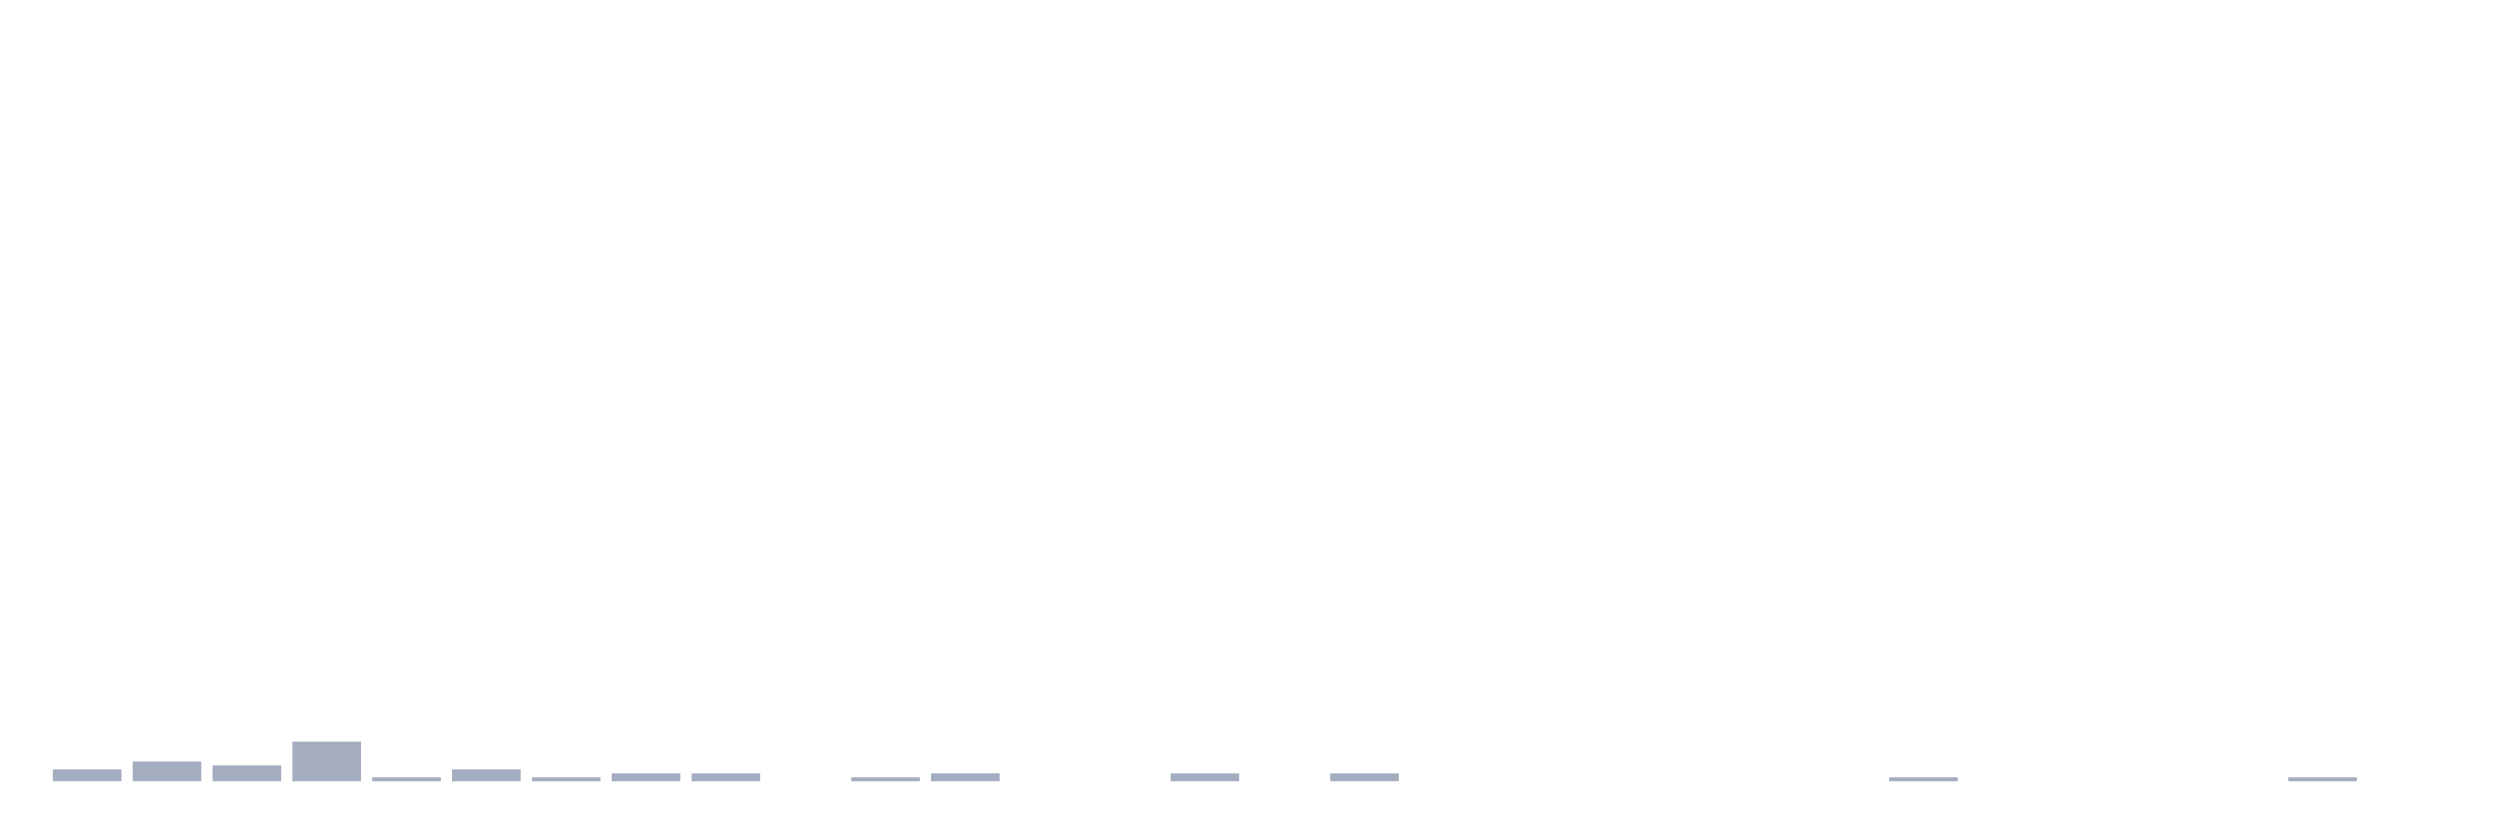
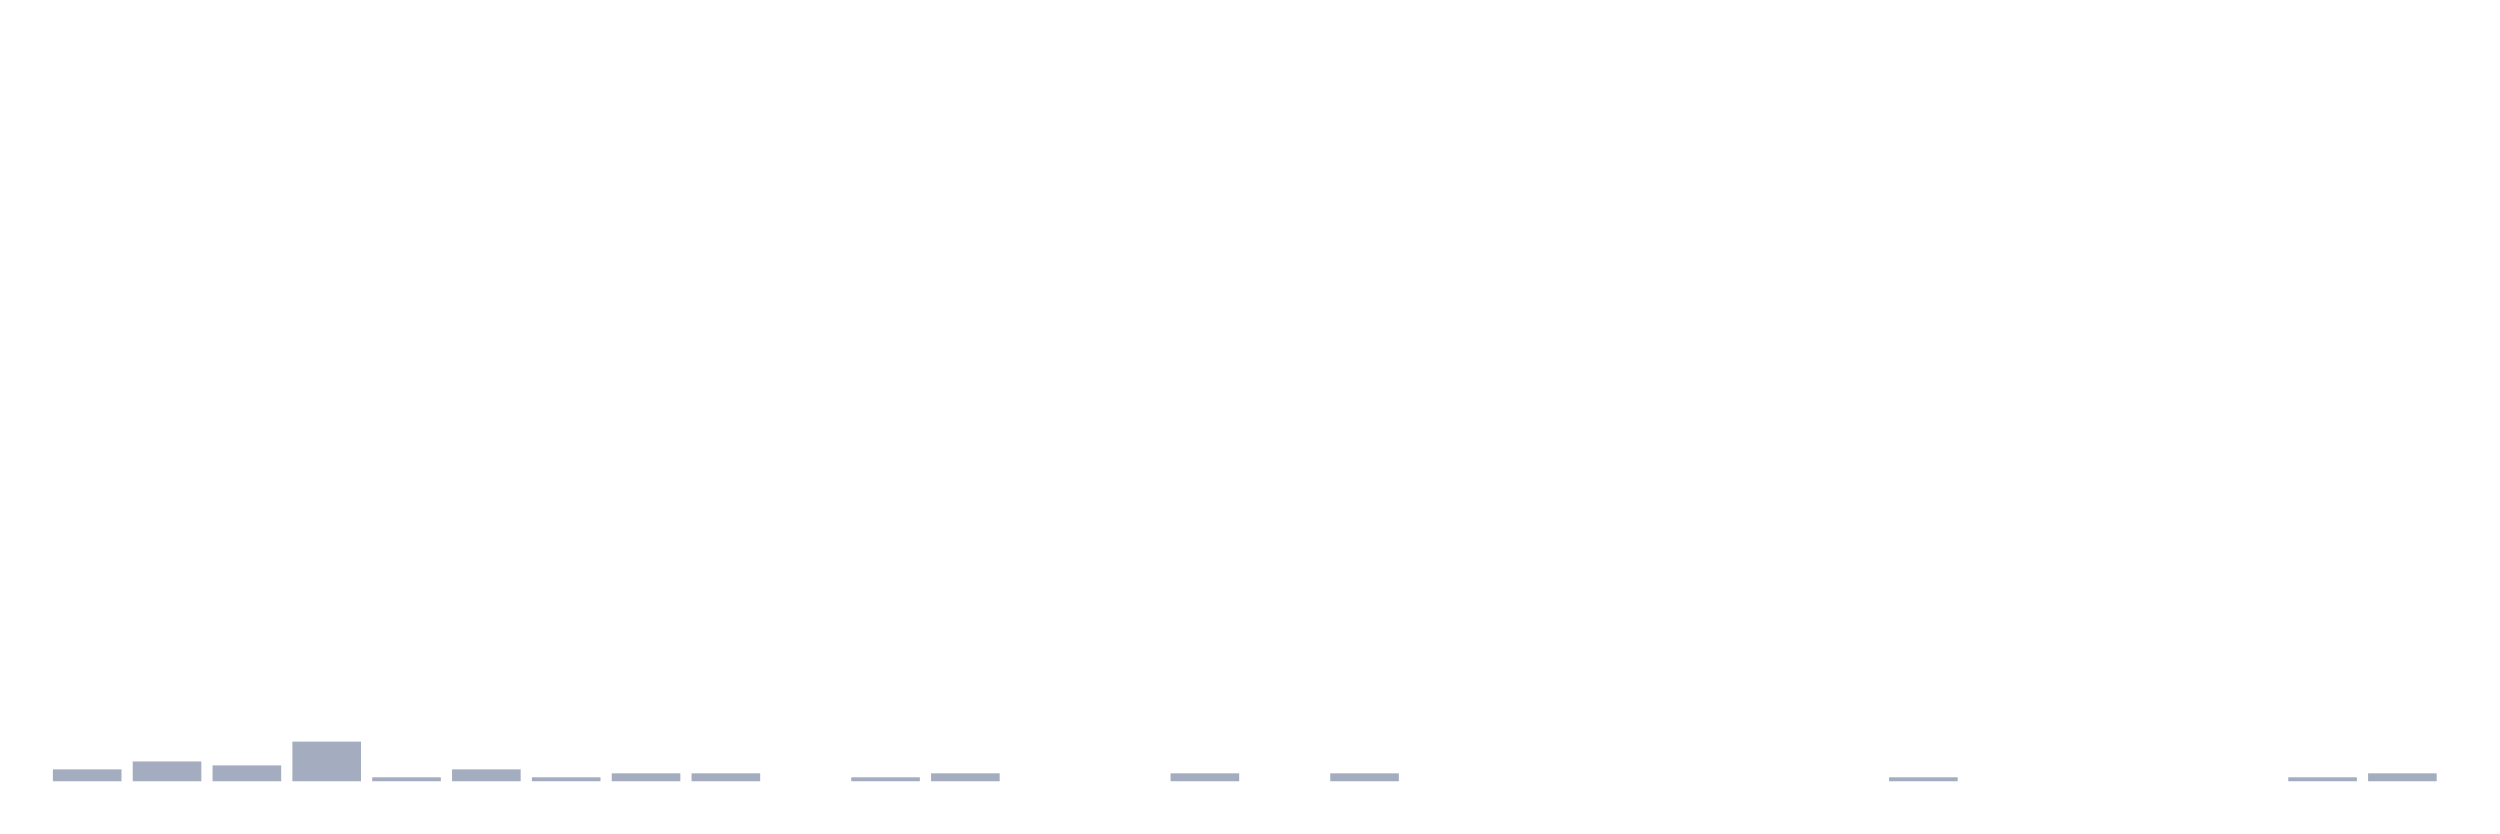
<svg xmlns="http://www.w3.org/2000/svg" viewBox="0 0 480 160">
  <g transform="translate(10,10)">
    <rect class="bar" x="0.153" width="13.175" y="137.717" height="2.283" fill="rgb(164,173,192)" />
    <rect class="bar" x="15.482" width="13.175" y="136.196" height="3.804" fill="rgb(164,173,192)" />
    <rect class="bar" x="30.81" width="13.175" y="136.957" height="3.043" fill="rgb(164,173,192)" />
    <rect class="bar" x="46.138" width="13.175" y="132.391" height="7.609" fill="rgb(164,173,192)" />
    <rect class="bar" x="61.466" width="13.175" y="139.239" height="0.761" fill="rgb(164,173,192)" />
    <rect class="bar" x="76.794" width="13.175" y="137.717" height="2.283" fill="rgb(164,173,192)" />
    <rect class="bar" x="92.123" width="13.175" y="139.239" height="0.761" fill="rgb(164,173,192)" />
    <rect class="bar" x="107.451" width="13.175" y="138.478" height="1.522" fill="rgb(164,173,192)" />
    <rect class="bar" x="122.779" width="13.175" y="138.478" height="1.522" fill="rgb(164,173,192)" />
    <rect class="bar" x="138.107" width="13.175" y="140" height="0" fill="rgb(164,173,192)" />
    <rect class="bar" x="153.436" width="13.175" y="139.239" height="0.761" fill="rgb(164,173,192)" />
    <rect class="bar" x="168.764" width="13.175" y="138.478" height="1.522" fill="rgb(164,173,192)" />
    <rect class="bar" x="184.092" width="13.175" y="140" height="0" fill="rgb(164,173,192)" />
    <rect class="bar" x="199.42" width="13.175" y="140" height="0" fill="rgb(164,173,192)" />
    <rect class="bar" x="214.748" width="13.175" y="138.478" height="1.522" fill="rgb(164,173,192)" />
    <rect class="bar" x="230.077" width="13.175" y="140" height="0" fill="rgb(164,173,192)" />
    <rect class="bar" x="245.405" width="13.175" y="138.478" height="1.522" fill="rgb(164,173,192)" />
    <rect class="bar" x="260.733" width="13.175" y="140" height="0" fill="rgb(164,173,192)" />
    <rect class="bar" x="276.061" width="13.175" y="140" height="0" fill="rgb(164,173,192)" />
    <rect class="bar" x="291.39" width="13.175" y="140" height="0" fill="rgb(164,173,192)" />
    <rect class="bar" x="306.718" width="13.175" y="140" height="0" fill="rgb(164,173,192)" />
    <rect class="bar" x="322.046" width="13.175" y="140" height="0" fill="rgb(164,173,192)" />
    <rect class="bar" x="337.374" width="13.175" y="140" height="0" fill="rgb(164,173,192)" />
    <rect class="bar" x="352.702" width="13.175" y="139.239" height="0.761" fill="rgb(164,173,192)" />
    <rect class="bar" x="368.031" width="13.175" y="140" height="0" fill="rgb(164,173,192)" />
    <rect class="bar" x="383.359" width="13.175" y="140" height="0" fill="rgb(164,173,192)" />
    <rect class="bar" x="398.687" width="13.175" y="140" height="0" fill="rgb(164,173,192)" />
    <rect class="bar" x="414.015" width="13.175" y="140" height="0" fill="rgb(164,173,192)" />
    <rect class="bar" x="429.344" width="13.175" y="139.239" height="0.761" fill="rgb(164,173,192)" />
-     <rect class="bar" x="444.672" width="13.175" y="140" height="0" fill="rgb(164,173,192)" />
+     <rect class="bar" x="444.672" width="13.175" y="138.478" height="1.522" fill="rgb(164,173,192)" />
  </g>
</svg>
